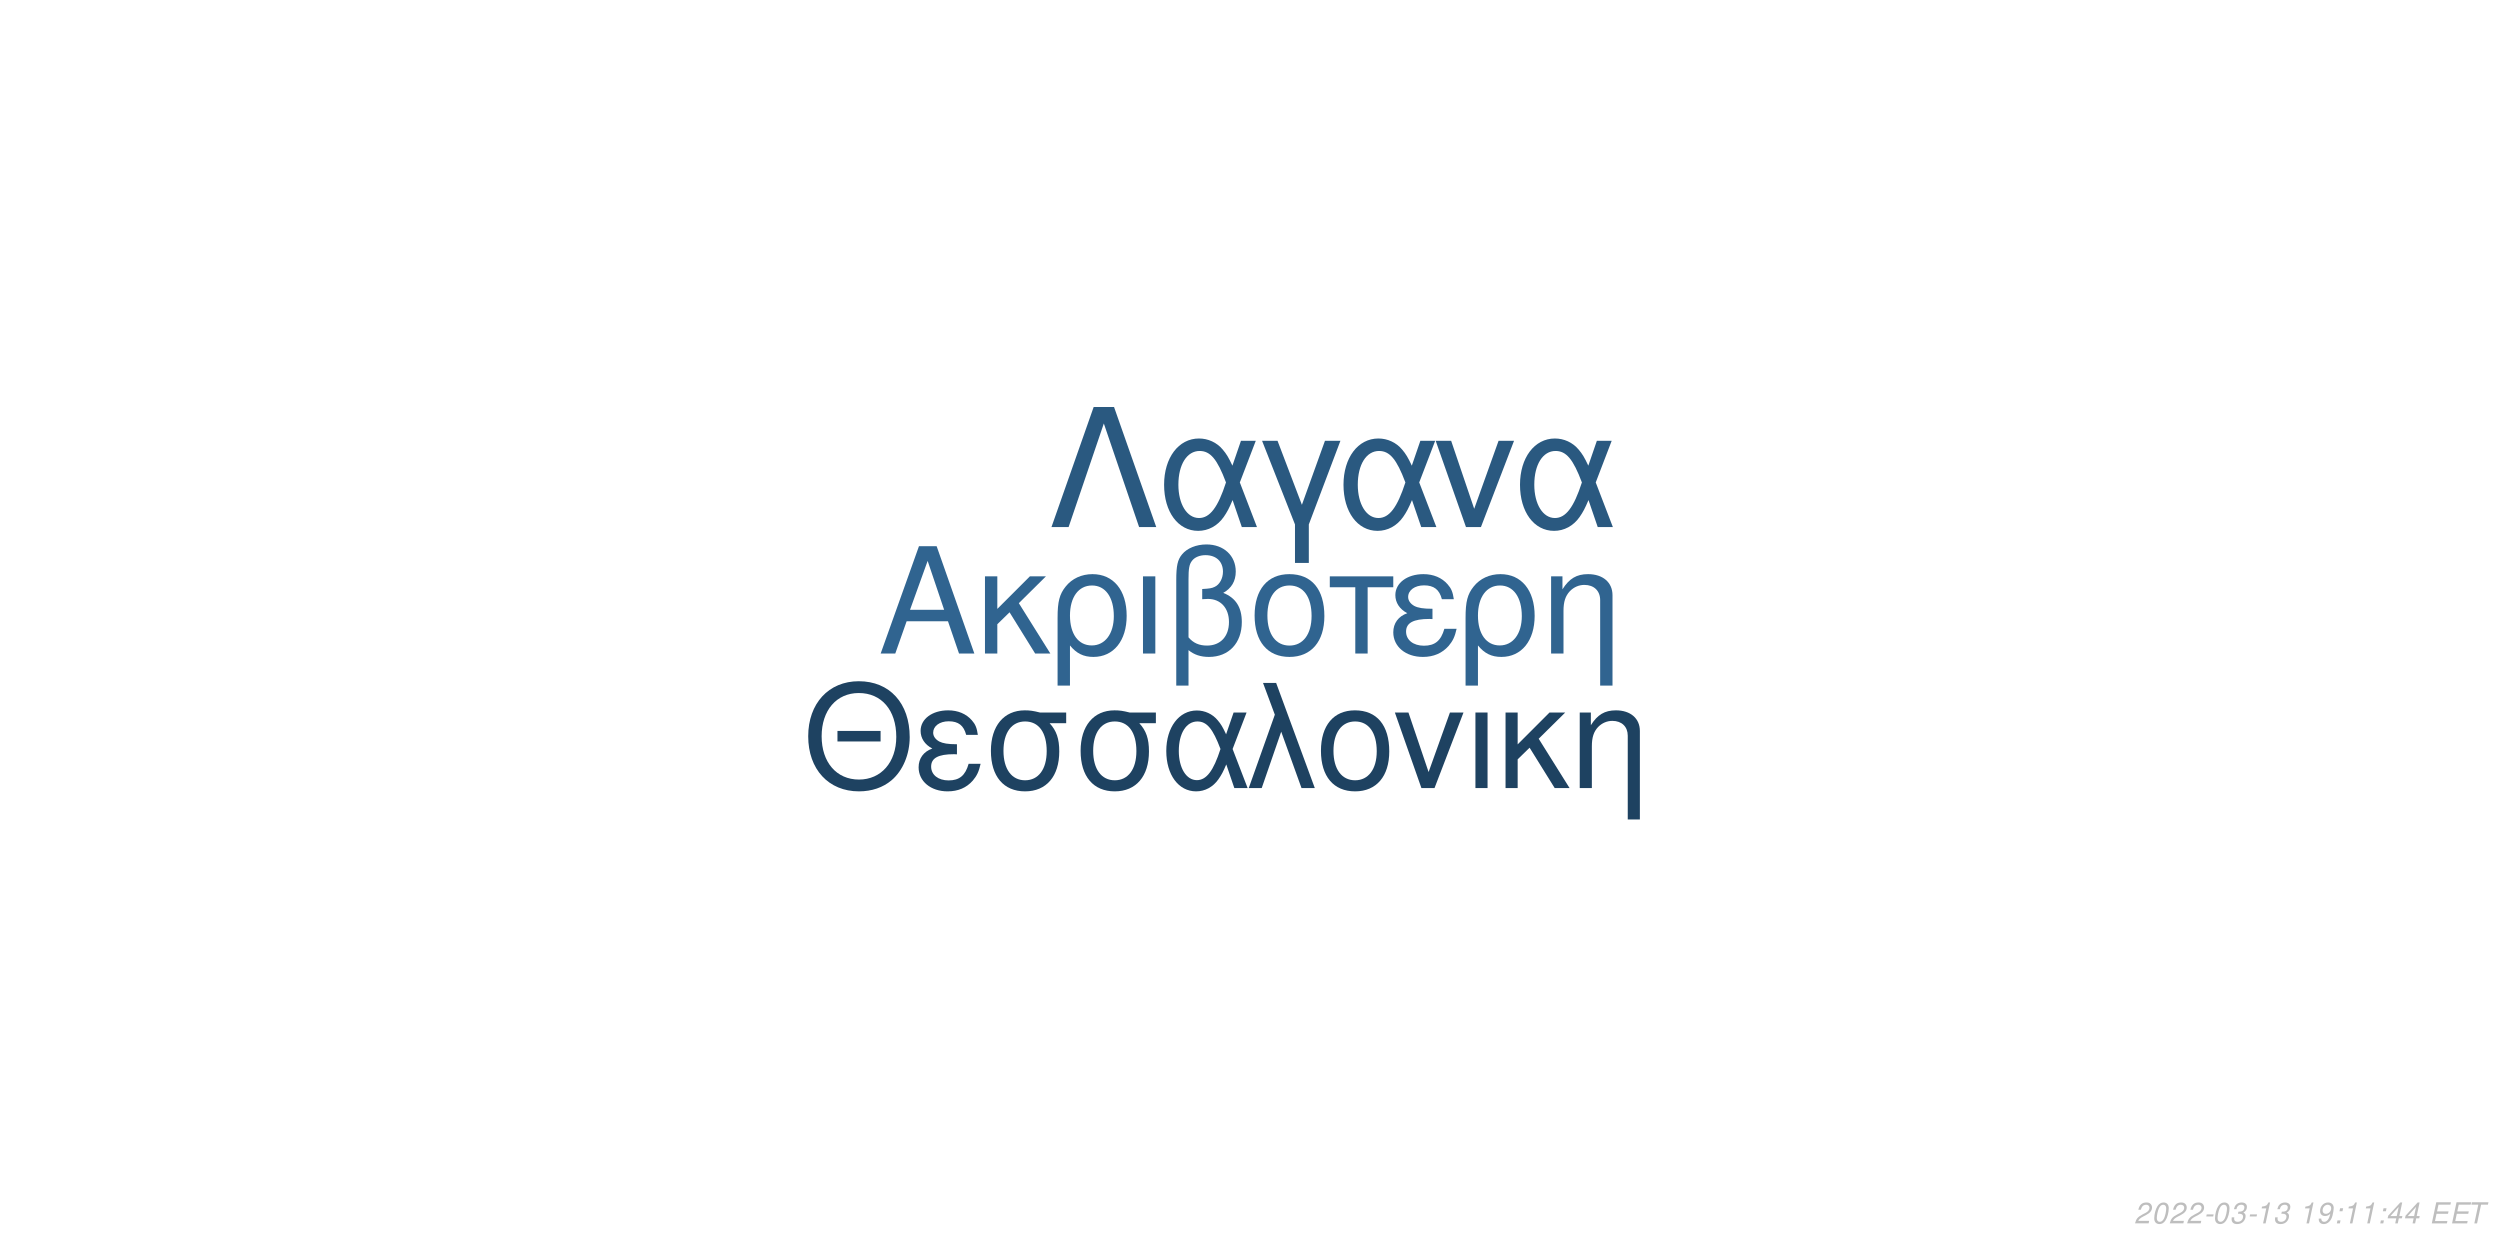
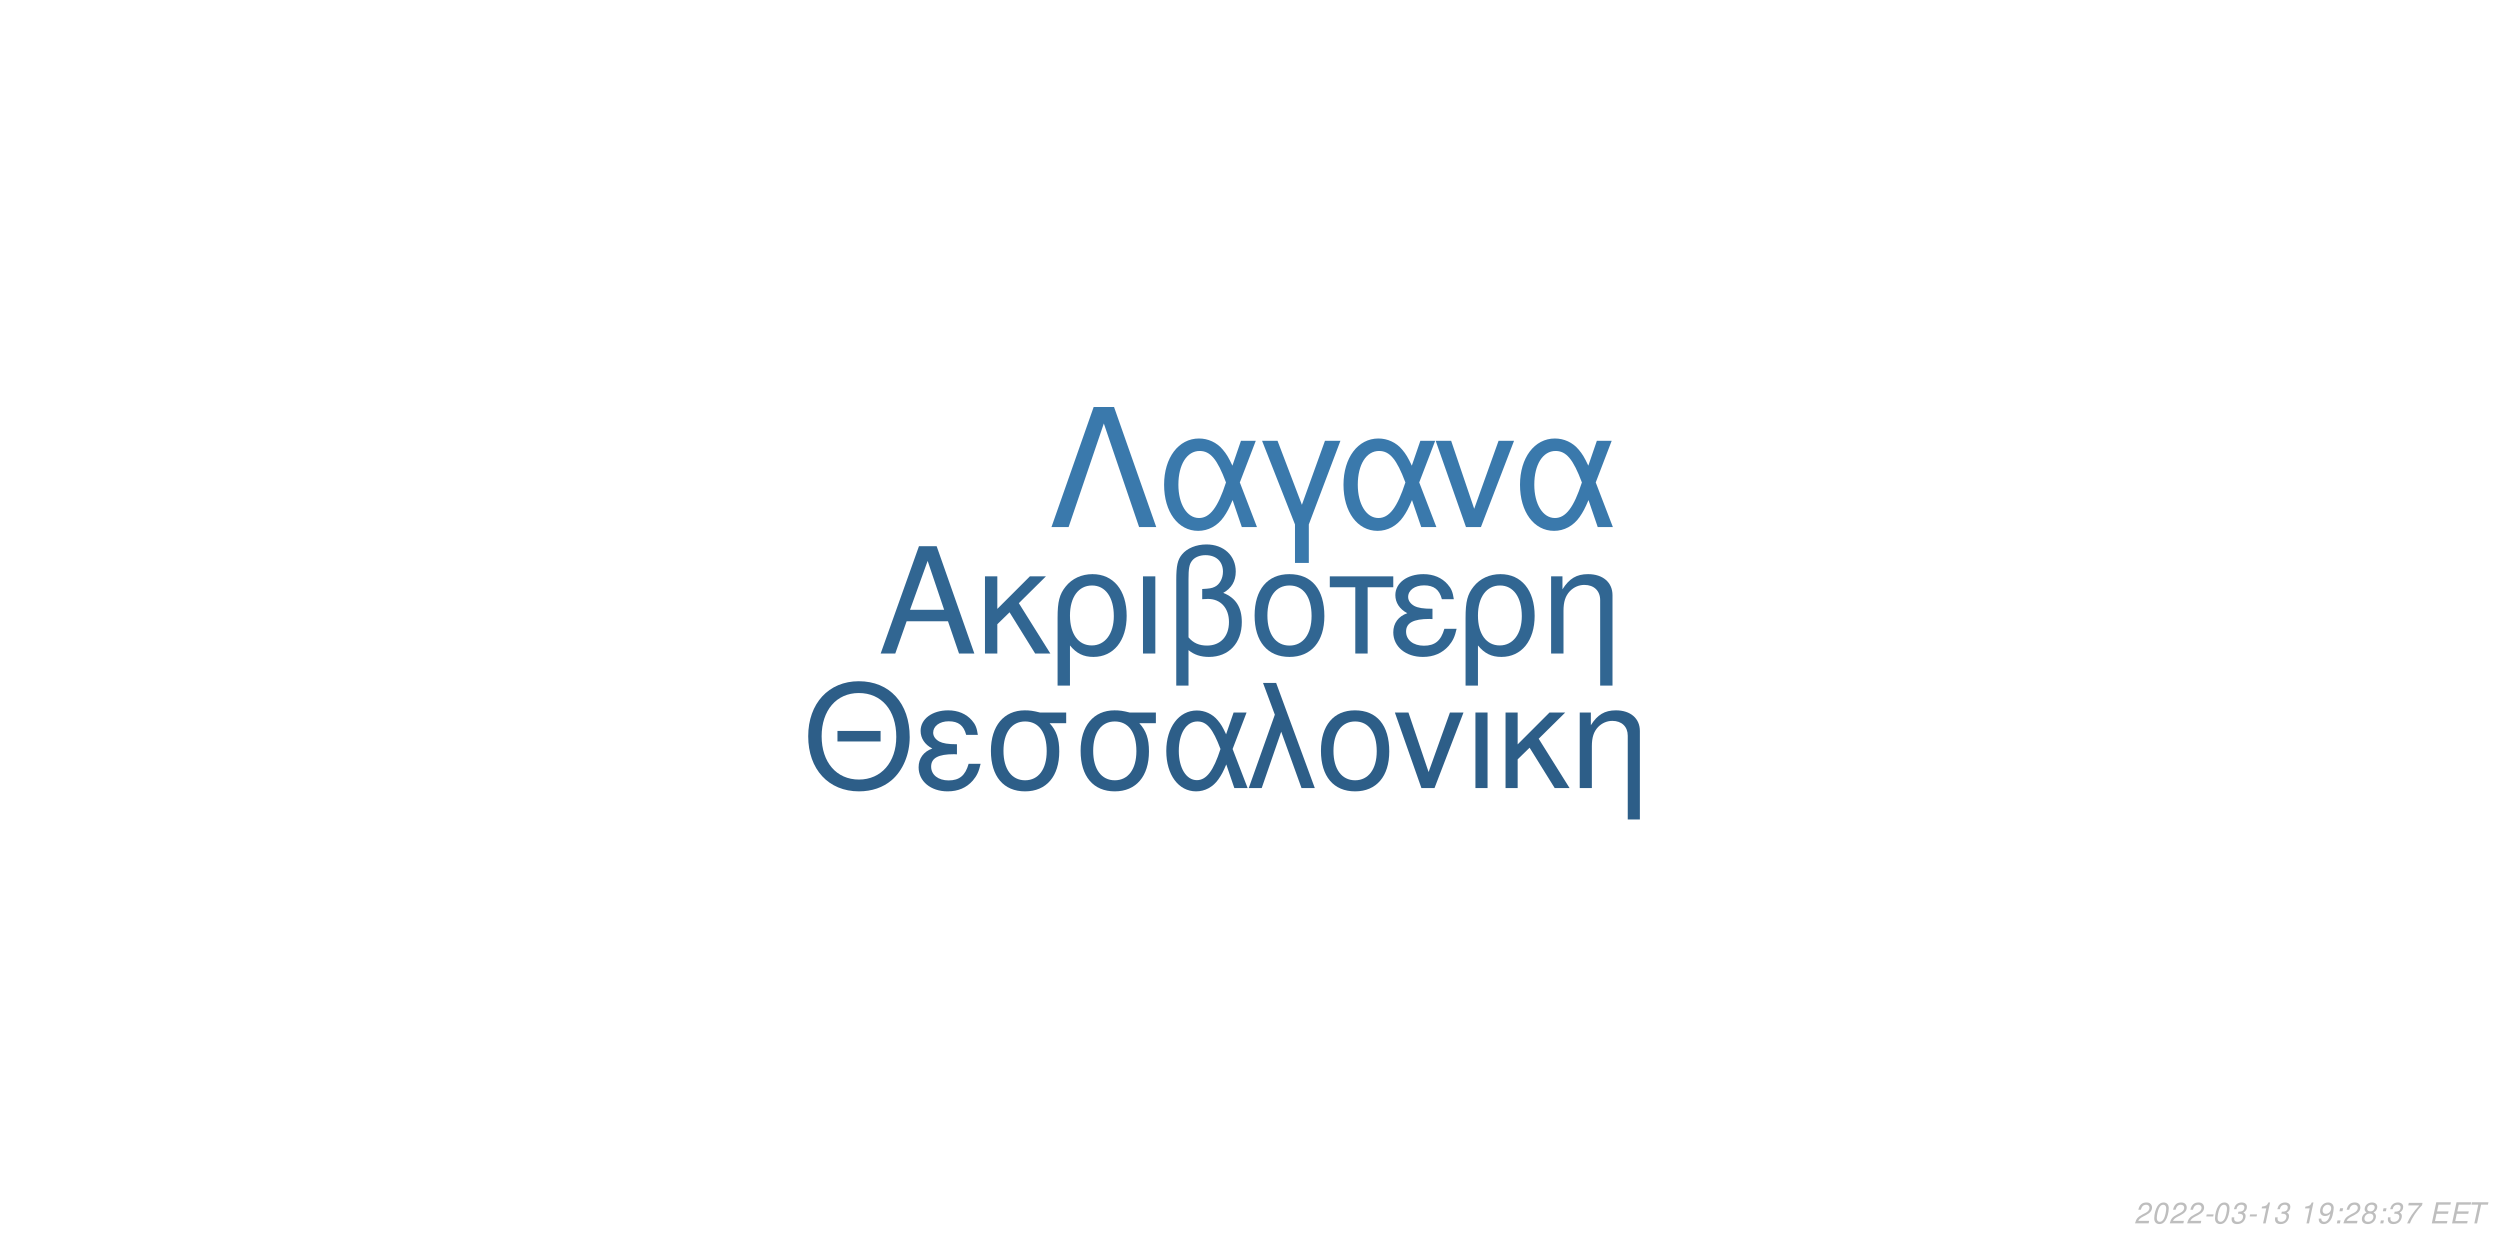
<svg xmlns="http://www.w3.org/2000/svg" xmlns:xlink="http://www.w3.org/1999/xlink" width="864pt" height="432pt" viewBox="0 0 864 432" version="1.1">
  <defs>
    <g>
      <symbol overflow="visible" id="glyph0-0">
        <path style="stroke:none;" d="" />
      </symbol>
      <symbol overflow="visible" id="glyph0-1">
        <path style="stroke:none;" d="M 24.125 -11.141 L 27.938 0 L 33.234 0 L 20.203 -37.094 L 14.094 -37.094 L 0.859 0 L 5.906 0 L 9.828 -11.141 Z M 22.797 -15.109 L 11 -15.109 L 17.094 -32.016 Z M 22.797 -15.109 " />
      </symbol>
      <symbol overflow="visible" id="glyph0-2">
        <path style="stroke:none;" d="M 7.172 -15.422 L 7.172 -26.672 L 2.906 -26.672 L 2.906 0 L 7.172 0 L 7.172 -10.125 L 11.406 -14.25 L 20.25 0 L 25.5 0 L 14.609 -17.406 L 23.969 -26.672 L 18.422 -26.672 Z M 7.172 -15.422 " />
      </symbol>
      <symbol overflow="visible" id="glyph0-3">
        <path style="stroke:none;" d="M 3 11.094 L 7.281 11.094 L 7.281 -2.797 C 9.516 -0.047 11.953 1.172 15.375 1.172 C 22.344 1.172 26.875 -4.422 26.875 -13.031 C 26.875 -21.891 22.297 -27.438 15.062 -27.438 C 11.297 -27.438 7.984 -25.906 5.797 -23.156 C 3.672 -20.516 3 -17.969 3 -12.359 Z M 14.906 -23.516 C 19.547 -23.516 22.438 -19.438 22.438 -12.922 C 22.438 -6.812 19.391 -2.797 14.812 -2.797 C 10.172 -2.797 7.281 -6.766 7.281 -13.125 C 7.281 -19.484 10.234 -23.516 14.906 -23.516 Z M 14.906 -23.516 " />
      </symbol>
      <symbol overflow="visible" id="glyph0-4">
        <path style="stroke:none;" d="M 3.516 0 L 7.781 0 L 7.781 -26.672 L 3.516 -26.672 Z M 3.516 0 " />
      </symbol>
      <symbol overflow="visible" id="glyph0-5">
        <path style="stroke:none;" d="M 4.016 11.094 L 8.25 11.094 L 8.25 -1.172 C 10.172 0.406 12.422 1.172 15.312 1.172 C 22.188 1.172 26.672 -3.609 26.672 -10.891 C 26.672 -15.984 24.578 -19.234 20.25 -20.969 C 23.109 -22.547 24.578 -25.031 24.578 -28.344 C 24.578 -33.844 20.406 -37.703 14.453 -37.703 C 10.938 -37.703 7.734 -36.391 6 -34.25 C 4.484 -32.422 4.016 -30.328 4.016 -25.391 Z M 8.25 -25.656 C 8.25 -29.359 8.5 -30.844 9.469 -32.062 C 10.375 -33.281 12.156 -34 14.094 -34 C 17.812 -34 20.156 -31.812 20.156 -28.297 C 20.156 -25.953 18.984 -23.812 17.297 -23.047 C 16.281 -22.547 15.469 -22.438 12.984 -22.297 L 12.984 -18.781 C 13.734 -18.828 14.344 -18.875 14.969 -18.875 C 19.344 -18.875 22.234 -15.719 22.234 -10.891 C 22.234 -5.906 19.281 -2.75 14.656 -2.75 C 11.953 -2.75 9.922 -3.609 8.25 -5.594 Z M 8.25 -25.656 " />
      </symbol>
      <symbol overflow="visible" id="glyph0-6">
        <path style="stroke:none;" d="M 14.094 -27.438 C 6.562 -27.438 2.094 -22.094 2.094 -13.125 C 2.094 -4.125 6.562 1.172 14.141 1.172 C 21.672 1.172 26.203 -4.172 26.203 -12.922 C 26.203 -22.188 21.828 -27.438 14.094 -27.438 Z M 14.141 -23.516 C 18.938 -23.516 21.781 -19.594 21.781 -12.984 C 21.781 -6.672 18.828 -2.75 14.141 -2.75 C 9.422 -2.75 6.516 -6.672 6.516 -13.125 C 6.516 -19.594 9.422 -23.516 14.141 -23.516 Z M 14.141 -23.516 " />
      </symbol>
      <symbol overflow="visible" id="glyph0-7">
        <path style="stroke:none;" d="M 7.891 0 L 12.156 0 L 12.156 -22.906 L 21.016 -22.906 L 21.016 -26.672 L -0.922 -26.672 L -0.922 -22.906 L 7.891 -22.906 Z M 7.891 0 " />
      </symbol>
      <symbol overflow="visible" id="glyph0-8">
        <path style="stroke:none;" d="M 14.562 -15.469 C 11.344 -15.469 9.562 -15.781 8.297 -16.438 C 6.922 -17.203 6.156 -18.328 6.156 -19.547 C 6.156 -21.891 8.453 -23.562 11.656 -23.562 C 15.062 -23.562 16.953 -22.094 17.812 -18.781 L 21.938 -18.781 C 21.578 -21.266 21.062 -22.5 19.797 -23.922 C 17.812 -26.203 14.906 -27.438 11.453 -27.438 C 5.797 -27.438 1.734 -24.375 1.734 -20.203 C 1.734 -17.609 3.156 -15.375 5.859 -13.938 C 2.797 -12.875 1.016 -10.484 1.016 -7.328 C 1.016 -2.391 5.297 1.172 11.25 1.172 C 14.969 1.172 17.906 -0.109 20.156 -2.641 C 21.578 -4.328 22.297 -5.797 22.906 -8.547 L 18.672 -8.547 C 17.5 -4.422 15.422 -2.703 11.609 -2.703 C 7.938 -2.703 5.438 -4.688 5.438 -7.578 C 5.438 -10.578 7.938 -11.953 13.484 -11.953 C 13.641 -11.953 14.094 -11.953 14.562 -11.906 Z M 14.562 -15.469 " />
      </symbol>
      <symbol overflow="visible" id="glyph0-9">
        <path style="stroke:none;" d="M 3.562 -26.672 L 3.562 0 L 7.844 0 L 7.844 -14.703 C 7.844 -17.906 8.5 -19.891 10.031 -21.531 C 11.406 -22.953 13.188 -23.719 15.062 -23.719 C 18.375 -23.719 20.516 -21.672 20.516 -18.469 L 20.516 11.094 L 24.781 11.094 L 24.781 -20.156 C 24.781 -24.578 21.469 -27.438 16.328 -27.438 C 12.359 -27.438 9.828 -25.906 7.484 -22.188 L 7.484 -26.672 Z M 3.562 -26.672 " />
      </symbol>
      <symbol overflow="visible" id="glyph1-0">
        <path style="stroke:none;" d="" />
      </symbol>
      <symbol overflow="visible" id="glyph1-1">
        <path style="stroke:none;" d="M 26.859 -19.734 L 11.953 -19.734 L 11.953 -16.094 L 26.859 -16.094 Z M 19.328 -36.922 C 8.922 -36.922 1.844 -29.25 1.844 -17.891 C 1.844 -6.484 8.875 1.141 19.391 1.141 C 23.812 1.141 27.703 -0.203 30.641 -2.688 C 34.578 -6.031 36.922 -11.656 36.922 -17.594 C 36.922 -29.297 30 -36.922 19.328 -36.922 Z M 19.328 -32.844 C 27.203 -32.844 32.281 -26.906 32.281 -17.688 C 32.281 -8.922 27.062 -2.938 19.391 -2.938 C 11.609 -2.938 6.484 -8.922 6.484 -17.891 C 6.484 -26.859 11.609 -32.844 19.328 -32.844 Z M 19.328 -32.844 " />
      </symbol>
      <symbol overflow="visible" id="glyph1-2">
        <path style="stroke:none;" d="M 14.25 -15.141 C 11.109 -15.141 9.375 -15.453 8.125 -16.094 C 6.781 -16.844 6.031 -17.938 6.031 -19.141 C 6.031 -21.422 8.266 -23.078 11.406 -23.078 C 14.75 -23.078 16.594 -21.625 17.438 -18.391 L 21.469 -18.391 C 21.125 -20.828 20.625 -22.031 19.391 -23.422 C 17.438 -25.656 14.594 -26.859 11.219 -26.859 C 5.688 -26.859 1.688 -23.875 1.688 -19.781 C 1.688 -17.234 3.094 -15.047 5.734 -13.656 C 2.734 -12.609 1 -10.266 1 -7.172 C 1 -2.344 5.188 1.141 11.016 1.141 C 14.656 1.141 17.547 -0.094 19.734 -2.594 C 21.125 -4.234 21.828 -5.688 22.422 -8.375 L 18.281 -8.375 C 17.141 -4.328 15.094 -2.641 11.359 -2.641 C 7.766 -2.641 5.328 -4.578 5.328 -7.422 C 5.328 -10.359 7.766 -11.703 13.203 -11.703 C 13.359 -11.703 13.797 -11.703 14.25 -11.656 Z M 14.25 -15.141 " />
      </symbol>
      <symbol overflow="visible" id="glyph1-3">
        <path style="stroke:none;" d="M 29 -26.109 L 19.938 -26.109 C 17.594 -26.703 16.438 -26.859 14.703 -26.859 C 7.469 -26.859 2.984 -21.469 2.984 -12.859 C 2.984 -4.031 7.375 1.141 14.797 1.141 C 22.172 1.141 26.609 -4.078 26.609 -12.656 C 26.609 -17.047 25.656 -19.828 23.266 -22.422 L 29 -22.422 Z M 14.797 -23.016 C 19.531 -23.016 22.266 -19.234 22.266 -12.75 C 22.266 -6.531 19.438 -2.688 14.797 -2.688 C 10.172 -2.688 7.328 -6.531 7.328 -12.859 C 7.328 -19.188 10.172 -23.016 14.797 -23.016 Z M 14.797 -23.016 " />
      </symbol>
      <symbol overflow="visible" id="glyph1-4">
        <path style="stroke:none;" d="M 29.344 -26.109 L 24.859 -26.109 L 22.266 -18.578 C 21.125 -21.031 20.484 -22.125 19.328 -23.469 C 17.547 -25.609 14.906 -26.812 12.156 -26.812 C 5.984 -26.812 1.594 -20.984 1.594 -12.812 C 1.594 -4.578 5.828 1.141 11.906 1.141 C 14.953 1.141 17.734 -0.344 19.625 -3.047 C 20.672 -4.531 21.281 -5.688 22.328 -8.172 L 25.109 0 L 29.703 0 L 24.516 -13.5 Z M 20.328 -13.5 C 17.891 -5.922 15.453 -2.734 12.156 -2.734 C 8.516 -2.734 5.922 -6.922 5.922 -12.812 C 5.922 -18.938 8.516 -23.016 12.359 -23.016 C 15.594 -23.016 17.688 -20.531 20.328 -13.5 Z M 20.328 -13.5 " />
      </symbol>
      <symbol overflow="visible" id="glyph1-5">
        <path style="stroke:none;" d="M 1.094 0 L 5.578 0 L 12.312 -19.484 L 19.328 0 L 23.922 0 L 10.562 -36.328 L 6.031 -36.328 L 10.109 -25.359 Z M 1.094 0 " />
      </symbol>
      <symbol overflow="visible" id="glyph1-6">
        <path style="stroke:none;" d="M 13.797 -26.859 C 6.422 -26.859 2.047 -21.625 2.047 -12.859 C 2.047 -4.031 6.422 1.141 13.859 1.141 C 21.234 1.141 25.656 -4.078 25.656 -12.656 C 25.656 -21.719 21.375 -26.859 13.797 -26.859 Z M 13.859 -23.016 C 18.531 -23.016 21.328 -19.188 21.328 -12.703 C 21.328 -6.531 18.438 -2.688 13.859 -2.688 C 9.219 -2.688 6.375 -6.531 6.375 -12.859 C 6.375 -19.188 9.219 -23.016 13.859 -23.016 Z M 13.859 -23.016 " />
      </symbol>
      <symbol overflow="visible" id="glyph1-7">
        <path style="stroke:none;" d="M 14.297 0 L 24.312 -26.109 L 19.625 -26.109 L 12.25 -5.531 L 5.281 -26.109 L 0.594 -26.109 L 9.766 0 Z M 14.297 0 " />
      </symbol>
      <symbol overflow="visible" id="glyph1-8">
        <path style="stroke:none;" d="M 3.438 0 L 7.625 0 L 7.625 -26.109 L 3.438 -26.109 Z M 3.438 0 " />
      </symbol>
      <symbol overflow="visible" id="glyph1-9">
        <path style="stroke:none;" d="M 7.031 -15.094 L 7.031 -26.109 L 2.844 -26.109 L 2.844 0 L 7.031 0 L 7.031 -9.922 L 11.156 -13.953 L 19.828 0 L 24.969 0 L 14.297 -17.047 L 23.469 -26.109 L 18.031 -26.109 Z M 7.031 -15.094 " />
      </symbol>
      <symbol overflow="visible" id="glyph1-10">
        <path style="stroke:none;" d="M 3.484 -26.109 L 3.484 0 L 7.672 0 L 7.672 -14.406 C 7.672 -17.547 8.328 -19.484 9.812 -21.078 C 11.156 -22.469 12.906 -23.219 14.75 -23.219 C 17.984 -23.219 20.078 -21.234 20.078 -18.094 L 20.078 10.859 L 24.266 10.859 L 24.266 -19.734 C 24.266 -24.062 21.031 -26.859 16 -26.859 C 12.109 -26.859 9.609 -25.359 7.328 -21.719 L 7.328 -26.109 Z M 3.484 -26.109 " />
      </symbol>
      <symbol overflow="visible" id="glyph2-0">
        <path style="stroke:none;" d="" />
      </symbol>
      <symbol overflow="visible" id="glyph2-1">
        <path style="stroke:none;" d="M 22.531 -41.484 L 15.484 -41.484 L 0.906 0 L 6.828 0 L 19 -35.797 L 31.188 0 L 37.109 0 Z M 22.531 -41.484 " />
      </symbol>
      <symbol overflow="visible" id="glyph2-2">
        <path style="stroke:none;" d="M 33.516 -29.812 L 28.391 -29.812 L 25.438 -21.219 C 24.125 -24.016 23.391 -25.266 22.078 -26.797 C 20.031 -29.25 17.016 -30.609 13.891 -30.609 C 6.828 -30.609 1.828 -23.953 1.828 -14.625 C 1.828 -5.234 6.656 1.312 13.594 1.312 C 17.078 1.312 20.266 -0.391 22.422 -3.469 C 23.609 -5.172 24.297 -6.484 25.5 -9.328 L 28.688 0 L 33.922 0 L 28 -15.422 Z M 23.219 -15.422 C 20.422 -6.766 17.641 -3.125 13.891 -3.125 C 9.734 -3.125 6.766 -7.906 6.766 -14.625 C 6.766 -21.625 9.734 -26.297 14.109 -26.297 C 17.812 -26.297 20.203 -23.453 23.219 -15.422 Z M 23.219 -15.422 " />
      </symbol>
      <symbol overflow="visible" id="glyph2-3">
        <path style="stroke:none;" d="M 12.062 12.406 L 16.844 12.406 L 16.844 -0.906 L 27.766 -29.812 L 22.422 -29.812 L 14.453 -7.688 L 6.031 -29.812 L 0.688 -29.812 L 12.062 -0.906 Z M 12.062 12.406 " />
      </symbol>
      <symbol overflow="visible" id="glyph2-4">
        <path style="stroke:none;" d="M 16.328 0 L 27.766 -29.812 L 22.422 -29.812 L 14 -6.312 L 6.031 -29.812 L 0.688 -29.812 L 11.156 0 Z M 16.328 0 " />
      </symbol>
      <symbol overflow="visible" id="glyph3-0">
        <path style="stroke:none;" d="" />
      </symbol>
      <symbol overflow="visible" id="glyph3-1">
        <path style="stroke:none;" d="M 5.234 -0.875 L 1.469 -0.875 C 1.641 -1.375 2.203 -1.891 3.109 -2.344 L 4.234 -2.938 C 5.562 -3.625 6.219 -4.469 6.219 -5.484 C 6.219 -5.938 6.062 -6.359 5.797 -6.656 C 5.469 -7.047 4.984 -7.234 4.312 -7.234 C 2.766 -7.234 1.891 -6.453 1.484 -4.734 L 2.375 -4.734 C 2.484 -5.188 2.609 -5.484 2.797 -5.75 C 3.094 -6.203 3.609 -6.453 4.188 -6.453 C 4.891 -6.453 5.344 -6.031 5.344 -5.375 C 5.344 -4.703 4.859 -4.094 4.016 -3.656 L 2.984 -3.125 C 1.234 -2.188 0.797 -1.656 0.344 -0.016 L 5.047 -0.016 Z M 5.234 -0.875 " />
      </symbol>
      <symbol overflow="visible" id="glyph3-2">
        <path style="stroke:none;" d="M 4.203 -7.234 C 3.375 -7.234 2.688 -6.812 2.125 -5.984 C 1.484 -5.047 0.984 -3.188 0.984 -1.734 C 0.984 -1.109 1.172 -0.562 1.484 -0.266 C 1.797 0.047 2.281 0.234 2.766 0.234 C 3.625 0.234 4.281 -0.156 4.859 -1.016 C 5.516 -1.953 6 -3.797 6 -5.266 C 6 -6.5 5.328 -7.234 4.203 -7.234 Z M 4.094 -6.453 C 4.734 -6.453 5.125 -5.984 5.125 -5.156 C 5.125 -4.203 4.781 -2.625 4.406 -1.812 C 3.984 -0.938 3.516 -0.547 2.875 -0.547 C 2.25 -0.547 1.875 -1.031 1.875 -1.828 C 1.875 -2.797 2.203 -4.344 2.594 -5.203 C 2.984 -6.047 3.453 -6.453 4.094 -6.453 Z M 4.094 -6.453 " />
      </symbol>
      <symbol overflow="visible" id="glyph3-3">
        <path style="stroke:none;" d="M 3.516 -3.125 L 1.125 -3.125 L 0.969 -2.406 L 3.359 -2.406 Z M 3.516 -3.125 " />
      </symbol>
      <symbol overflow="visible" id="glyph3-4">
        <path style="stroke:none;" d="M 2.922 -3.312 C 3.125 -3.344 3.234 -3.344 3.375 -3.344 C 4.203 -3.344 4.688 -3 4.688 -2.406 C 4.688 -1.312 3.906 -0.547 2.781 -0.547 C 2.047 -0.547 1.594 -0.938 1.594 -1.562 C 1.594 -1.719 1.609 -1.844 1.656 -2.094 L 0.766 -2.094 C 0.734 -1.797 0.719 -1.641 0.719 -1.469 C 0.719 -0.375 1.406 0.234 2.641 0.234 C 3.547 0.234 4.297 -0.078 4.812 -0.656 C 5.266 -1.156 5.562 -1.875 5.562 -2.547 C 5.562 -3.125 5.344 -3.453 4.797 -3.734 C 5.641 -4.234 6.016 -4.844 6.016 -5.734 C 6.016 -6.656 5.312 -7.234 4.203 -7.234 C 3.375 -7.234 2.672 -6.938 2.188 -6.375 C 1.891 -6.031 1.703 -5.641 1.516 -4.906 L 2.391 -4.906 C 2.5 -5.359 2.594 -5.594 2.734 -5.812 C 3.047 -6.234 3.516 -6.453 4.078 -6.453 C 4.734 -6.453 5.141 -6.125 5.141 -5.578 C 5.141 -5.188 5.016 -4.797 4.797 -4.547 C 4.516 -4.234 4 -4.062 3.266 -4.062 L 3.078 -4.062 Z M 2.922 -3.312 " />
      </symbol>
      <symbol overflow="visible" id="glyph3-5">
        <path style="stroke:none;" d="M 3.703 -5.188 L 2.594 0 L 3.469 0 L 5.016 -7.234 L 4.438 -7.234 C 3.906 -6.156 3.688 -6.016 2.234 -5.812 L 2.109 -5.188 Z M 3.703 -5.188 " />
      </symbol>
      <symbol overflow="visible" id="glyph3-6">
        <path style="stroke:none;" d="" />
      </symbol>
      <symbol overflow="visible" id="glyph3-7">
        <path style="stroke:none;" d="M 0.844 -1.656 C 0.844 -1.547 0.844 -1.438 0.844 -1.375 C 0.844 -0.406 1.531 0.234 2.578 0.234 C 3.203 0.234 3.766 0.016 4.297 -0.438 C 4.938 -1 5.312 -1.656 5.594 -2.719 C 5.844 -3.672 6.016 -4.766 6.016 -5.375 C 6.016 -5.844 5.844 -6.328 5.547 -6.656 C 5.203 -7.031 4.703 -7.234 4.062 -7.234 C 2.516 -7.234 1.297 -5.938 1.297 -4.266 C 1.297 -3.203 1.984 -2.547 3.047 -2.547 C 3.484 -2.547 3.953 -2.672 4.281 -2.891 C 4.406 -2.984 4.547 -3.078 4.828 -3.344 C 4.438 -1.484 3.703 -0.547 2.703 -0.547 C 2.109 -0.547 1.719 -0.938 1.719 -1.547 L 1.719 -1.656 Z M 3.953 -6.453 C 4.625 -6.453 5.141 -5.953 5.141 -5.281 C 5.141 -4.188 4.312 -3.312 3.297 -3.312 C 2.594 -3.312 2.172 -3.734 2.172 -4.453 C 2.172 -5.562 2.984 -6.453 3.953 -6.453 Z M 3.953 -6.453 " />
      </symbol>
      <symbol overflow="visible" id="glyph3-8">
        <path style="stroke:none;" d="M 2.359 -1.031 L 1.312 -1.031 L 1.094 0 L 2.141 0 Z M 3.266 -5.234 L 2.219 -5.234 L 2 -4.203 L 3.047 -4.203 Z M 3.266 -5.234 " />
      </symbol>
      <symbol overflow="visible" id="glyph3-9">
-         <path style="stroke:none;" d="M 3.625 -1.75 L 3.266 0 L 4.141 0 L 4.516 -1.75 L 5.562 -1.75 L 5.734 -2.531 L 4.688 -2.531 L 5.688 -7.234 L 5.016 -7.234 L 0.844 -2.672 L 0.641 -1.75 Z M 3.797 -2.531 L 1.594 -2.531 L 4.469 -5.703 Z M 3.797 -2.531 " />
+         <path style="stroke:none;" d="M 4.766 -3.797 C 5.078 -3.969 5.234 -4.078 5.438 -4.234 C 5.812 -4.594 6.062 -5.172 6.062 -5.734 C 6.062 -6.625 5.344 -7.234 4.266 -7.234 C 2.812 -7.234 1.703 -6.219 1.703 -4.875 C 1.703 -4.406 1.875 -4.125 2.359 -3.812 C 1.297 -3.312 0.75 -2.516 0.75 -1.469 C 0.75 -0.438 1.547 0.234 2.812 0.234 C 3.656 0.234 4.359 -0.094 4.938 -0.734 C 5.359 -1.234 5.609 -1.859 5.609 -2.438 C 5.609 -3.047 5.312 -3.516 4.766 -3.797 Z M 4.109 -6.453 C 4.797 -6.453 5.188 -6.125 5.188 -5.578 C 5.188 -5.266 5.062 -4.922 4.859 -4.672 C 4.562 -4.312 4.188 -4.156 3.656 -4.156 C 2.984 -4.156 2.594 -4.453 2.594 -4.984 C 2.594 -5.859 3.203 -6.453 4.109 -6.453 Z M 3.453 -3.406 C 4.234 -3.406 4.734 -2.984 4.734 -2.312 C 4.734 -1.312 3.922 -0.547 2.875 -0.547 C 2.125 -0.547 1.625 -0.969 1.625 -1.625 C 1.625 -2.609 2.438 -3.406 3.453 -3.406 Z M 3.453 -3.406 " />
      </symbol>
      <symbol overflow="visible" id="glyph3-10">
+         <path style="stroke:none;" d="M 6.703 -7.094 L 1.953 -7.094 L 1.766 -6.219 L 5.594 -6.219 C 3.344 -3.688 2.266 -2.109 1.375 0 L 2.344 0 C 3.031 -1.906 4.828 -4.594 6.547 -6.281 Z M 6.703 -7.094 " />
+       </symbol>
+       <symbol overflow="visible" id="glyph3-11">
        <path style="stroke:none;" d="M 2.547 -3.312 L 6.5 -3.312 L 6.688 -4.141 L 2.719 -4.141 L 3.219 -6.469 L 7.344 -6.469 L 7.516 -7.297 L 2.453 -7.297 L 0.906 0 L 6.125 0 L 6.297 -0.812 L 2.016 -0.812 Z M 2.547 -3.312 " />
      </symbol>
-       <symbol overflow="visible" id="glyph3-11">
+       <symbol overflow="visible" id="glyph3-12">
        <path style="stroke:none;" d="M 4.938 -6.469 L 7.312 -6.469 L 7.484 -7.297 L 1.75 -7.297 L 1.578 -6.469 L 3.984 -6.469 L 2.609 0 L 3.547 0 Z M 4.938 -6.469 " />
      </symbol>
    </g>
  </defs>
  <g id="surface1">
    <rect x="0" y="0" width="864" height="432" style="fill:rgb(100%,100%,100%);fill-opacity:1;stroke:none;" />
-     <g style="fill:rgb(18.824%,39.216%,56.471%);fill-opacity:1;">
+     <g style="fill:rgb(19.216%,40%,57.255%);fill-opacity:1;">
      <use xlink:href="#glyph0-1" x="303.5" y="225.861" />
      <use xlink:href="#glyph0-2" x="337.5" y="225.861" />
      <use xlink:href="#glyph0-3" x="362.5" y="225.861" />
      <use xlink:href="#glyph0-4" x="391.5" y="225.861" />
      <use xlink:href="#glyph0-5" x="402.5" y="225.861" />
      <use xlink:href="#glyph0-6" x="431.5" y="225.861" />
      <use xlink:href="#glyph0-7" x="460.5" y="225.861" />
      <use xlink:href="#glyph0-8" x="480.5" y="225.861" />
      <use xlink:href="#glyph0-3" x="503.5" y="225.861" />
      <use xlink:href="#glyph0-9" x="532.5" y="225.861" />
    </g>
-     <g style="fill:rgb(11.765%,25.882%,38.039%);fill-opacity:1;">
+     <g style="fill:rgb(17.647%,36.863%,53.333%);fill-opacity:1;">
      <use xlink:href="#glyph1-1" x="277.473" y="272.354" />
      <use xlink:href="#glyph1-2" x="316.473" y="272.354" />
      <use xlink:href="#glyph1-3" x="339.473" y="272.354" />
      <use xlink:href="#glyph1-3" x="370.473" y="272.354" />
      <use xlink:href="#glyph1-4" x="401.473" y="272.354" />
      <use xlink:href="#glyph1-5" x="430.473" y="272.354" />
      <use xlink:href="#glyph1-6" x="454.473" y="272.354" />
      <use xlink:href="#glyph1-7" x="481.473" y="272.354" />
      <use xlink:href="#glyph1-8" x="506.473" y="272.354" />
      <use xlink:href="#glyph1-9" x="517.473" y="272.354" />
      <use xlink:href="#glyph1-10" x="542.473" y="272.354" />
    </g>
-     <g style="fill:rgb(16.471%,34.902%,50.196%);fill-opacity:1;">
+     <g style="fill:rgb(22.745%,47.451%,67.451%);fill-opacity:1;">
      <use xlink:href="#glyph2-1" x="362.484" y="182.152" />
      <use xlink:href="#glyph2-2" x="400.484" y="182.152" />
      <use xlink:href="#glyph2-3" x="435.484" y="182.152" />
      <use xlink:href="#glyph2-2" x="462.484" y="182.152" />
      <use xlink:href="#glyph2-4" x="495.484" y="182.152" />
      <use xlink:href="#glyph2-2" x="523.484" y="182.152" />
    </g>
    <g style="fill:rgb(74.51%,74.51%,74.51%);fill-opacity:1;">
      <use xlink:href="#glyph3-1" x="737.52" y="422.81" />
      <use xlink:href="#glyph3-2" x="743.52" y="422.81" />
      <use xlink:href="#glyph3-1" x="749.52" y="422.81" />
      <use xlink:href="#glyph3-1" x="755.52" y="422.81" />
      <use xlink:href="#glyph3-3" x="761.52" y="422.81" />
      <use xlink:href="#glyph3-2" x="764.52" y="422.81" />
      <use xlink:href="#glyph3-4" x="770.52" y="422.81" />
      <use xlink:href="#glyph3-3" x="776.52" y="422.81" />
      <use xlink:href="#glyph3-5" x="779.52" y="422.81" />
      <use xlink:href="#glyph3-4" x="785.52" y="422.81" />
      <use xlink:href="#glyph3-6" x="791.52" y="422.81" />
      <use xlink:href="#glyph3-5" x="794.52" y="422.81" />
      <use xlink:href="#glyph3-7" x="800.52" y="422.81" />
      <use xlink:href="#glyph3-8" x="806.52" y="422.81" />
-       <use xlink:href="#glyph3-5" x="809.52" y="422.81" />
-       <use xlink:href="#glyph3-5" x="815.52" y="422.81" />
+       <use xlink:href="#glyph3-1" x="809.52" y="422.81" />
+       <use xlink:href="#glyph3-9" x="815.52" y="422.81" />
      <use xlink:href="#glyph3-8" x="821.52" y="422.81" />
-       <use xlink:href="#glyph3-9" x="824.52" y="422.81" />
-       <use xlink:href="#glyph3-9" x="830.52" y="422.81" />
+       <use xlink:href="#glyph3-4" x="824.52" y="422.81" />
+       <use xlink:href="#glyph3-10" x="830.52" y="422.81" />
      <use xlink:href="#glyph3-6" x="836.52" y="422.81" />
-       <use xlink:href="#glyph3-10" x="839.52" y="422.81" />
-       <use xlink:href="#glyph3-10" x="846.52" y="422.81" />
-       <use xlink:href="#glyph3-11" x="852.52" y="422.81" />
+       <use xlink:href="#glyph3-11" x="839.52" y="422.81" />
+       <use xlink:href="#glyph3-11" x="846.52" y="422.81" />
+       <use xlink:href="#glyph3-12" x="852.52" y="422.81" />
    </g>
  </g>
</svg>
